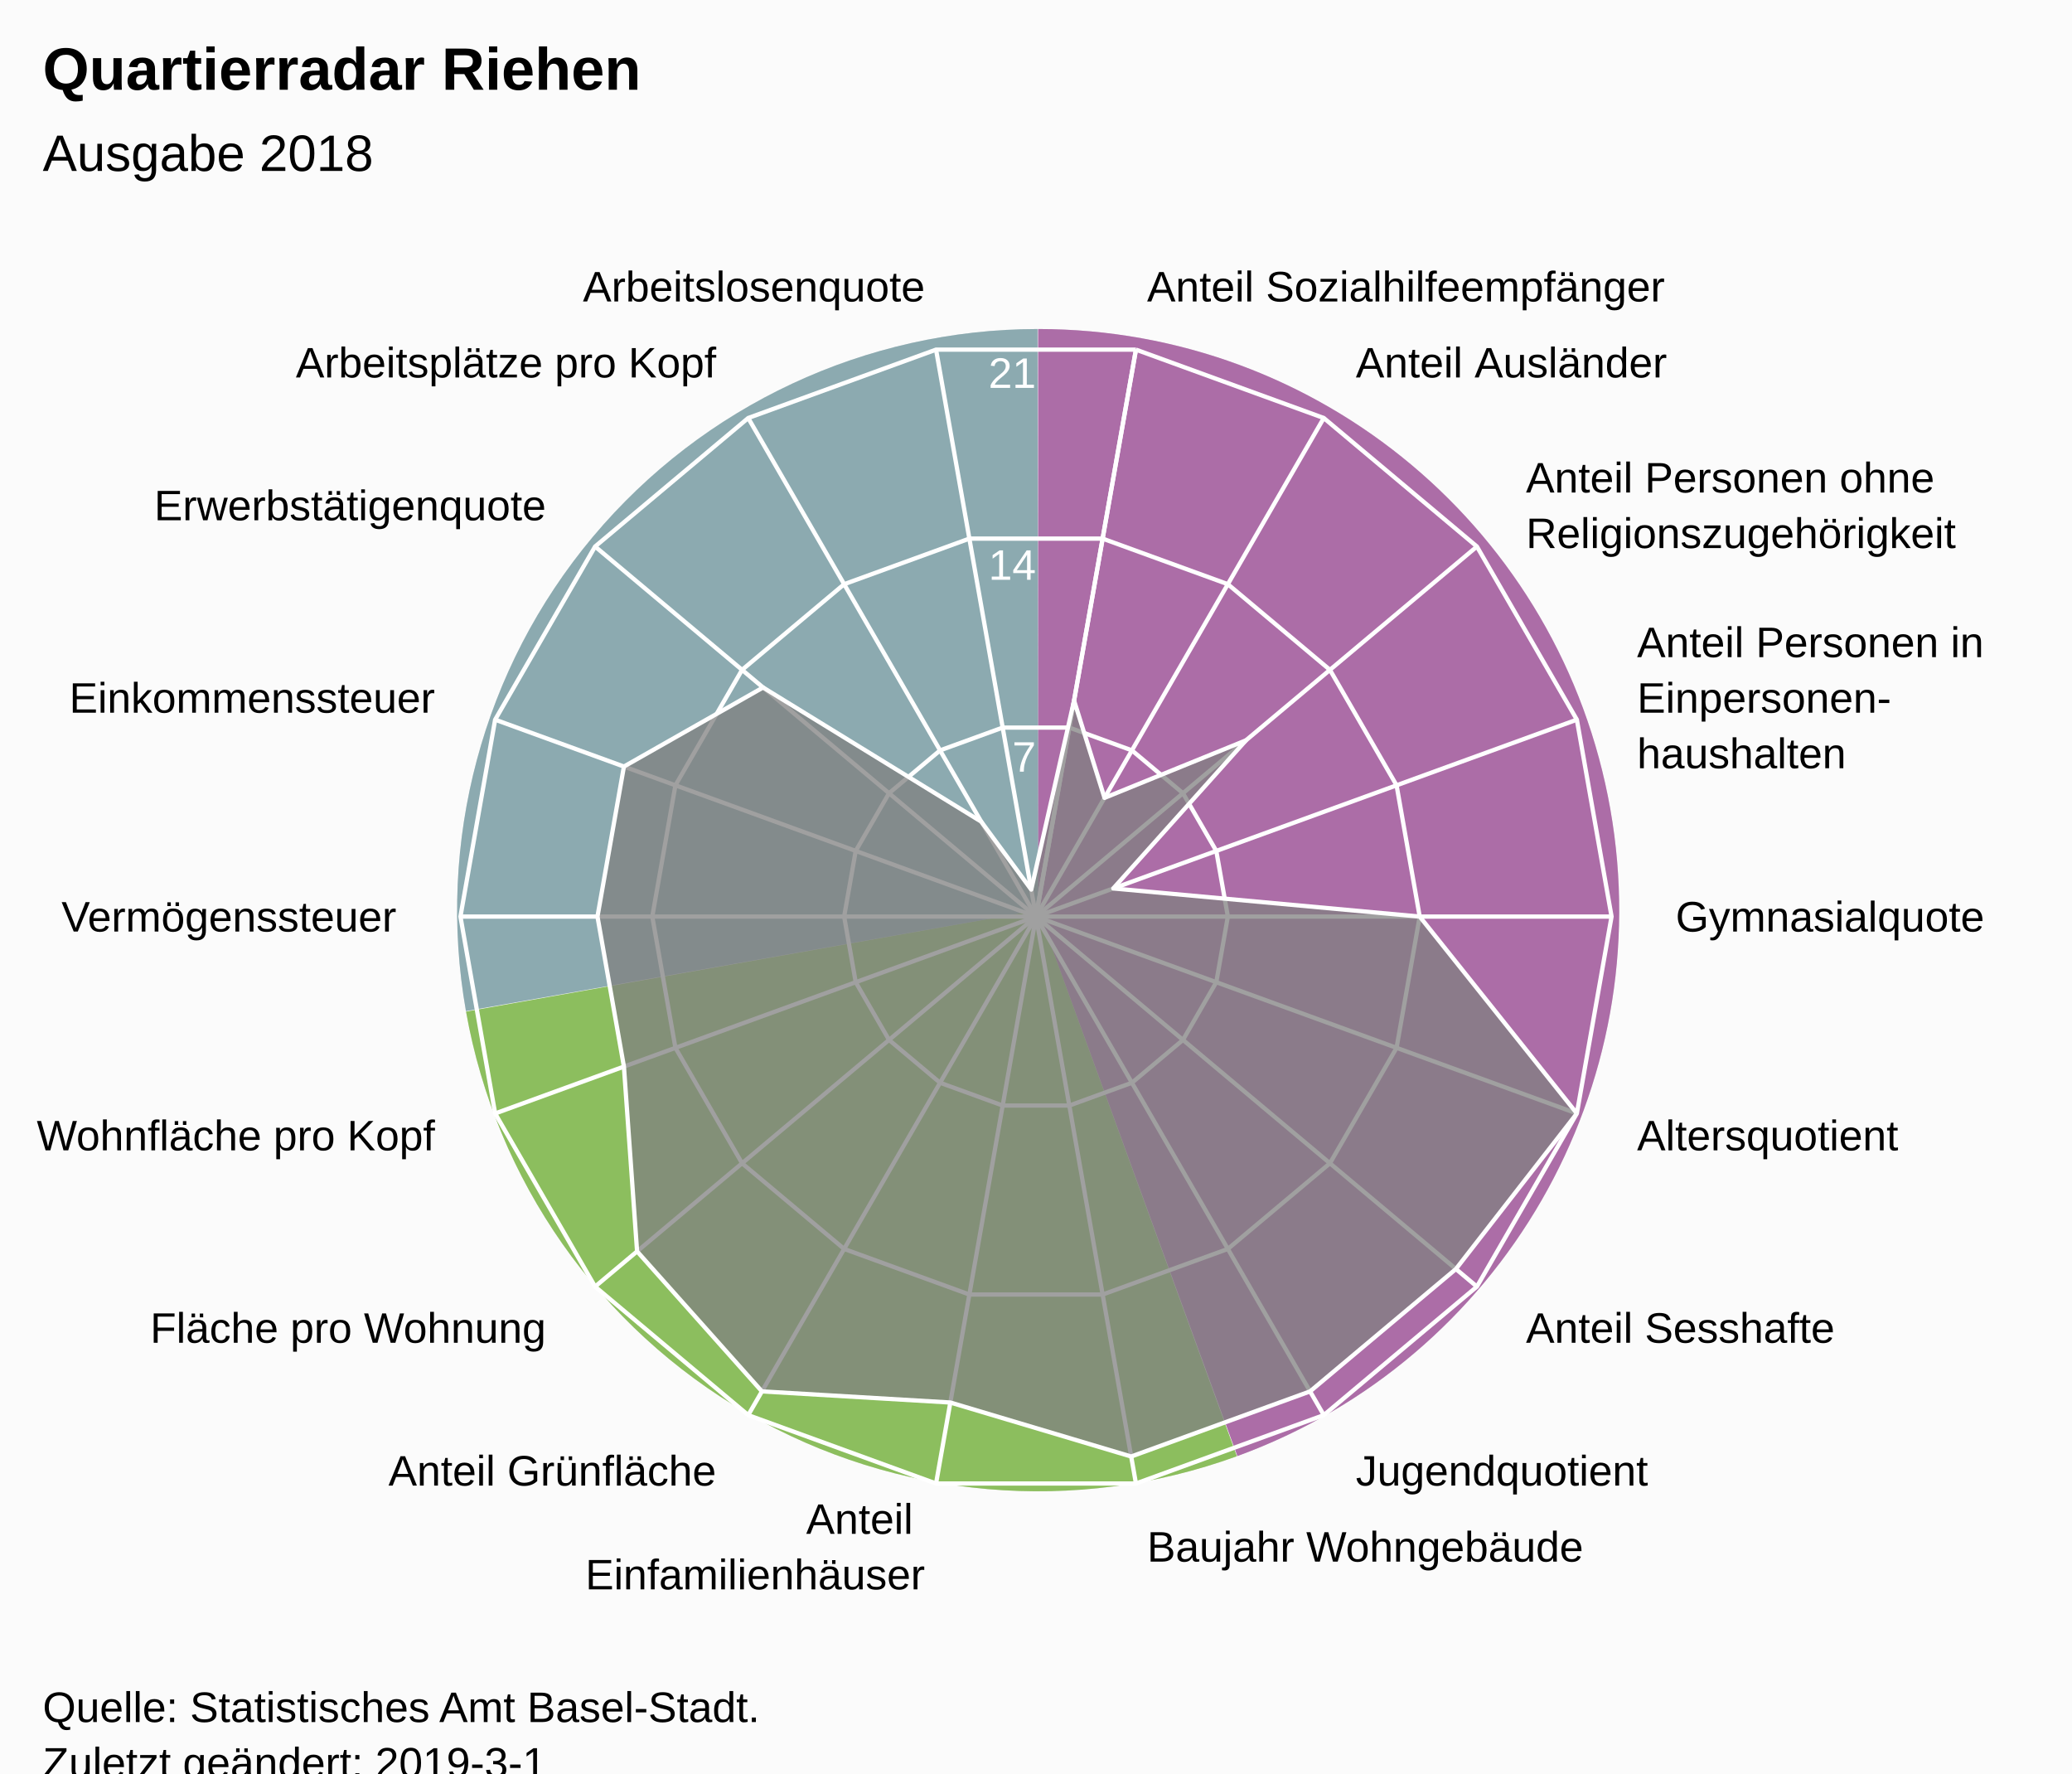
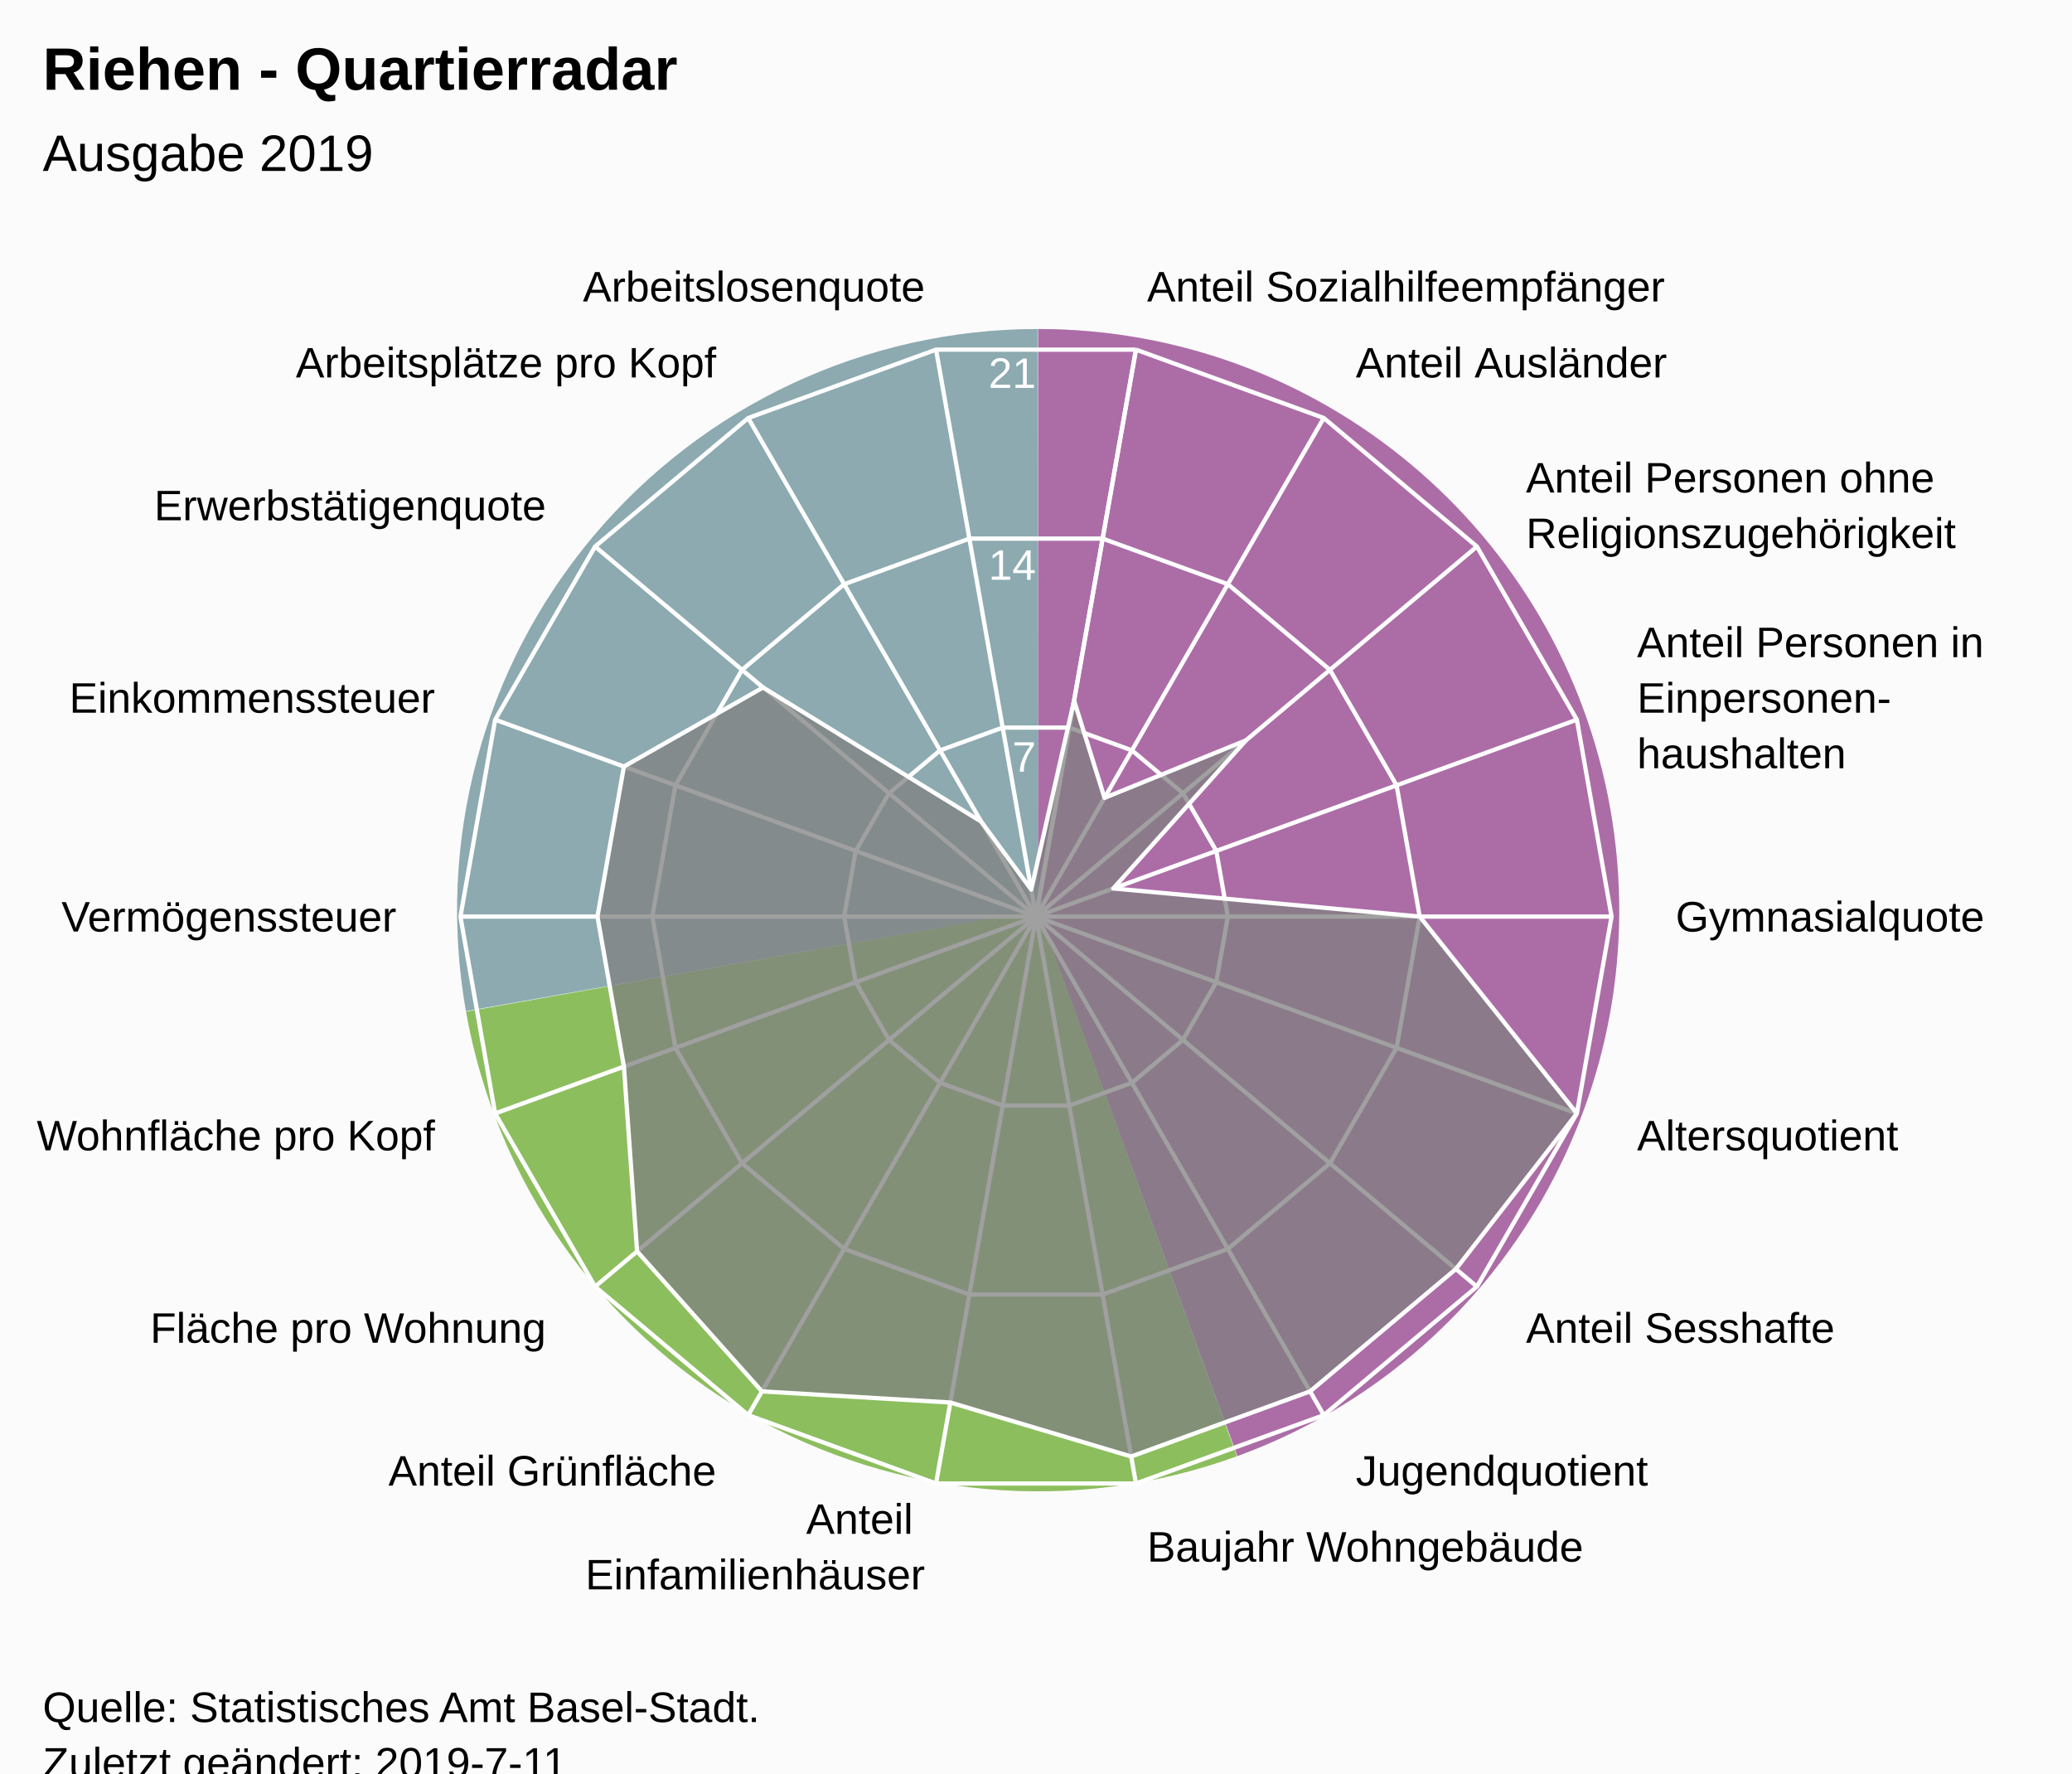
<svg xmlns="http://www.w3.org/2000/svg" version="1.1" class="highcharts-root" style="font-family:Arial;font-size:12px;" viewBox="0 0 485 415">
  <defs>
-     <clipPath id="highcharts-f6b1gdb-7">
+     <clipPath id="highcharts-576smnj-7">
      <rect x="0" y="0" width="465" height="317" fill="none" />
    </clipPath>
-     <clipPath id="highcharts-f6b1gdb-9">
+     <clipPath id="highcharts-576smnj-9">
      <circle cx="232.5" cy="158.5" r="134.725" />
    </clipPath>
  </defs>
  <rect fill="#fbfbfb" class="highcharts-background" x="0" y="0" width="485" height="428" rx="0" ry="0" />
  <rect fill="none" class="highcharts-plot-background" x="10" y="56" width="465" height="317" />
  <path fill="#923F8D" d="M 243 77 A 136 136 0 0 1 289.643 340.752 L 243 213 A 0 0 0 0 0 243 213 Z" fill-opacity="0.5" />
  <path fill="#68AB2B" d="M 289.515 340.798 A 136 136 0 0 1 109.09 236.75 L 243 213 A 0 0 0 0 0 243 213 Z" fill-opacity="0.5" />
  <path fill="#689199" d="M 109.066 236.616 A 136 136 0 0 1 242.864 77 L 243 213 A 0 0 0 0 0 243 213 Z" fill-opacity="0.5" />
  <path fill="#923F8D" d="M 243 77 A 136 136 0 0 1 289.643 340.752 L 243 213 A 0 0 0 0 0 243 213 Z" fill-opacity="0.5" />
  <path fill="#68AB2B" d="M 289.515 340.798 A 136 136 0 0 1 109.09 236.75 L 243 213 A 0 0 0 0 0 243 213 Z" fill-opacity="0.5" />
  <path fill="#689199" d="M 109.066 236.616 A 136 136 0 0 1 242.864 77 L 243 213 A 0 0 0 0 0 243 213 Z" fill-opacity="0.5" />
  <g class="highcharts-pane-group" data-z-index="0" />
  <g class="highcharts-grid highcharts-xaxis-grid " data-z-index="1">
    <path fill="none" stroke="white" stroke-width="1" data-z-index="1" class="highcharts-grid-line" d="M 242.5 214.5 L 265.895 81.822" opacity="1" />
    <path fill="none" stroke="white" stroke-width="1" data-z-index="1" class="highcharts-grid-line" d="M 242.5 214.5 L 309.862 97.825" opacity="1" />
    <path fill="none" stroke="white" stroke-width="1" data-z-index="1" class="highcharts-grid-line" d="M 242.5 214.5 L 345.705 127.9" opacity="1" />
    <path fill="none" stroke="white" stroke-width="1" data-z-index="1" class="highcharts-grid-line" d="M 242.5 214.5 L 369.1 168.421" opacity="1" />
    <path fill="none" stroke="white" stroke-width="1" data-z-index="1" class="highcharts-grid-line" d="M 242.5 214.5 L 377.225 214.5" opacity="1" />
    <path fill="none" stroke="white" stroke-width="1" data-z-index="1" class="highcharts-grid-line" d="M 242.5 214.5 L 369.1 260.579" opacity="1" />
    <path fill="none" stroke="white" stroke-width="1" data-z-index="1" class="highcharts-grid-line" d="M 242.5 214.5 L 345.705 301.1" opacity="1" />
    <path fill="none" stroke="white" stroke-width="1" data-z-index="1" class="highcharts-grid-line" d="M 242.5 214.5 L 309.863 331.175" opacity="1" />
    <path fill="none" stroke="white" stroke-width="1" data-z-index="1" class="highcharts-grid-line" d="M 242.5 214.5 L 265.895 347.178" opacity="1" />
    <path fill="none" stroke="white" stroke-width="1" data-z-index="1" class="highcharts-grid-line" d="M 242.5 214.5 L 219.105 347.178" opacity="1" />
    <path fill="none" stroke="white" stroke-width="1" data-z-index="1" class="highcharts-grid-line" d="M 242.5 214.5 L 175.138 331.175" opacity="1" />
    <path fill="none" stroke="white" stroke-width="1" data-z-index="1" class="highcharts-grid-line" d="M 242.5 214.5 L 139.295 301.1" opacity="1" />
    <path fill="none" stroke="white" stroke-width="1" data-z-index="1" class="highcharts-grid-line" d="M 242.5 214.5 L 115.9 260.579" opacity="1" />
    <path fill="none" stroke="white" stroke-width="1" data-z-index="1" class="highcharts-grid-line" d="M 242.5 214.5 L 107.775 214.5" opacity="1" />
    <path fill="none" stroke="white" stroke-width="1" data-z-index="1" class="highcharts-grid-line" d="M 242.5 214.5 L 115.9 168.421" opacity="1" />
    <path fill="none" stroke="white" stroke-width="1" data-z-index="1" class="highcharts-grid-line" d="M 242.5 214.5 L 139.295 127.9" opacity="1" />
    <path fill="none" stroke="white" stroke-width="1" data-z-index="1" class="highcharts-grid-line" d="M 242.5 214.5 L 175.137 97.825" opacity="1" />
    <path fill="none" stroke="white" stroke-width="1" data-z-index="1" class="highcharts-grid-line" d="M 242.5 214.5 L 219.105 81.822" opacity="1" />
    <path fill="none" stroke="white" stroke-width="1" data-z-index="1" class="highcharts-grid-line" d="M 242.5 214.5 L 265.895 81.822" opacity="1" />
  </g>
  <g class="highcharts-grid highcharts-yaxis-grid " data-z-index="1">
    <path fill="none" stroke="white" stroke-width="1" data-z-index="1" class="highcharts-grid-line" d="M 242.5 214.5 L 242.5 214.5 L 242.5 214.5 L 242.5 214.5 L 242.5 214.5 L 242.5 214.5 L 242.5 214.5 L 242.5 214.5 L 242.5 214.5 L 242.5 214.5 L 242.5 214.5 L 242.5 214.5 L 242.5 214.5 L 242.5 214.5 L 242.5 214.5 L 242.5 214.5 L 242.5 214.5 L 242.5 214.5 L 242.5 214.5 L 242.5 214.5" opacity="1" />
    <path fill="none" stroke="white" stroke-width="1" data-z-index="1" class="highcharts-grid-line" d="M 250.298 170.274 L 250.298 170.274 L 234.702 170.274 L 220.046 175.608 L 208.098 185.633 L 200.3 199.14 L 197.592 214.5 L 200.3 229.86 L 208.098 243.367 L 220.046 253.392 L 234.702 258.726 L 250.298 258.726 L 264.954 253.392 L 276.902 243.367 L 284.7 229.86 L 287.408 214.5 L 284.7 199.14 L 276.902 185.633 L 264.954 175.608 L 250.298 170.274" opacity="1" />
    <path fill="none" stroke="white" stroke-width="1" data-z-index="1" class="highcharts-grid-line" d="M 258.097 126.048 L 258.097 126.048 L 226.903 126.048 L 197.592 136.716 L 173.696 156.767 L 158.1 183.781 L 152.683 214.5 L 158.1 245.219 L 173.696 272.233 L 197.592 292.284 L 226.903 302.952 L 258.097 302.952 L 287.408 292.284 L 311.304 272.233 L 326.9 245.219 L 332.317 214.5 L 326.9 183.781 L 311.304 156.767 L 287.408 136.716 L 258.097 126.048" opacity="1" />
    <path fill="none" stroke="white" stroke-width="1" data-z-index="1" class="highcharts-grid-line" d="M 265.895 81.822 L 265.895 81.822 L 219.105 81.822 L 175.137 97.825 L 139.295 127.9 L 115.9 168.421 L 107.775 214.5 L 115.9 260.579 L 139.295 301.1 L 175.138 331.175 L 219.105 347.178 L 265.895 347.178 L 309.863 331.175 L 345.705 301.1 L 369.1 260.579 L 377.225 214.5 L 369.1 168.421 L 345.705 127.9 L 309.862 97.825 L 265.895 81.822" opacity="1" />
  </g>
  <rect fill="none" class="highcharts-plot-border" data-z-index="1" x="10" y="56" width="465" height="317" />
  <g class="highcharts-axis highcharts-xaxis " data-z-index="2">
    <path fill="none" class="highcharts-axis-line" data-z-index="7" d="M 242.5 79.775 A 134.725 134.725 0 1 1 242.365 79.775 M 242.5 214.5 A 0 0 0 1 0 242.5 214.5 " />
  </g>
  <g class="highcharts-axis highcharts-yaxis " data-z-index="2">
    <path fill="none" class="highcharts-axis-line" data-z-index="7" d="M 242.5 214.5 L 242.5 79.775" />
  </g>
  <g class="highcharts-series-group" data-z-index="3">
-     <g data-z-index="0.1" class="highcharts-series highcharts-series-0 highcharts-area-series " transform="translate(10,56) scale(1 1)" clip-path="url(#highcharts-f6b1gdb-9)">
+     <g data-z-index="0.1" class="highcharts-series highcharts-series-0 highcharts-area-series " transform="translate(10,56) scale(1 1)" clip-path="url(#highcharts-576smnj-9)">
      <path fill="rgb(128,128,128)" fill-opacity="0.75" d="M 241.412 107.956 L 248.539 130.72 L 281.645 117.262 L 250.586 151.917 L 322.317 158.5 L 359.1 204.579 L 330.791 240.976 L 296.655 269.619 L 254.781 284.86 L 212.447 272.224 L 168.345 269.619 L 139.124 236.852 L 136.043 193.608 L 129.852 158.5 L 136.043 123.392 L 168.611 104.891 L 219.669 136.276 L 231.386 152.182 L 241.412 107.956 L 232.5 158.5 L 232.5 158.5 L 232.5 158.5 L 232.5 158.5 L 232.5 158.5 L 232.5 158.5 L 232.5 158.5 L 232.5 158.5 L 232.5 158.5 L 232.5 158.5 L 232.5 158.5 L 232.5 158.5 L 232.5 158.5 L 232.5 158.5 L 232.5 158.5 L 232.5 158.5 L 232.5 158.5 L 232.5 158.5 L 232.5 158.5" class="highcharts-area" data-z-index="0" />
      <path fill="none" d="M 241.412 107.956 L 248.539 130.72 L 281.645 117.262 L 250.586 151.917 L 322.317 158.5 L 359.1 204.579 L 330.791 240.976 L 296.655 269.619 L 254.781 284.86 L 212.447 272.224 L 168.345 269.619 L 139.124 236.852 L 136.043 193.608 L 129.852 158.5 L 136.043 123.392 L 168.611 104.891 L 219.669 136.276 L 231.386 152.182 L 241.412 107.956" class="highcharts-graph" data-z-index="1" stroke="white" stroke-width="1" stroke-linejoin="round" stroke-linecap="round" />
    </g>
    <g data-z-index="0.1" class="highcharts-markers highcharts-series-0 highcharts-area-series " transform="translate(10,56) scale(1 1)" clip-path="none" />
  </g>
  <text x="10" text-anchor="start" class="highcharts-title" data-z-index="4" style="color:#000000;font-size:14px;font-weight:bold;font-family:Arial;fill:#000000;" y="21">
-     <tspan>Quartierradar Riehen</tspan>
+     <tspan>Riehen - Quartierradar</tspan>
  </text>
  <text x="10" text-anchor="start" class="highcharts-subtitle" data-z-index="4" style="color:#000000;font-size:12px;font-weight:normal;font-family:Arial;fill:#000000;" y="40">
-     <tspan>Ausgabe 2018</tspan>
+     <tspan>Ausgabe 2019</tspan>
  </text>
  <g class="highcharts-axis-labels highcharts-xaxis-labels " data-z-index="7">
    <text x="268.499" style="color:#000000;cursor:default;font-size:10px;fill:#000000;" transform="translate(0,0)" text-anchor="start" y="70.55" opacity="1">
      <tspan>Anteil Sozialhilfeempfänger</tspan>
    </text>
    <text x="317.362" style="color:#000000;cursor:default;font-size:10px;fill:#000000;" transform="translate(0,0)" text-anchor="start" y="88.334" opacity="1">
      <tspan>Anteil Ausländer</tspan>
    </text>
    <text x="357.196" style="color:#000000;cursor:default;font-size:10px;fill:#000000;" transform="translate(0,0)" text-anchor="start" y="115.259" opacity="1">
      <tspan>Anteil Personen ohne</tspan>
      <tspan dy="13" x="357.196">Religionszugehörigkeit</tspan>
    </text>
    <text x="383.195" style="color:#000000;cursor:default;font-size:10px;fill:#000000;" transform="translate(0,0)" text-anchor="start" y="153.791" opacity="1">
      <tspan>Anteil Personen in</tspan>
      <tspan dy="13" x="383.195">Einpersonen-</tspan>
      <tspan dy="13" x="383.195">haushalten</tspan>
    </text>
    <text x="392.225" style="color:#000000;cursor:default;font-size:10px;fill:#000000;" transform="translate(0,0)" text-anchor="start" y="218" opacity="1">
      <tspan>Gymnasialquote</tspan>
    </text>
    <text x="383.195" style="color:#000000;cursor:default;font-size:10px;fill:#000000;" transform="translate(0,0)" text-anchor="start" y="269.209" opacity="1">
      <tspan>Altersquotient</tspan>
    </text>
    <text x="357.196" style="color:#000000;cursor:default;font-size:10px;fill:#000000;" transform="translate(0,0)" text-anchor="start" y="314.241" opacity="1">
      <tspan>Anteil Sesshafte</tspan>
    </text>
    <text x="317.363" style="color:#000000;cursor:default;font-size:10px;fill:#000000;" transform="translate(0,0)" text-anchor="start" y="347.666" opacity="1">
      <tspan>Jugendquotient</tspan>
    </text>
    <text x="268.499" style="color:#000000;cursor:default;font-size:10px;fill:#000000;" transform="translate(0,0)" text-anchor="start" y="365.45" opacity="1">
      <tspan>Baujahr Wohngebäude</tspan>
    </text>
    <text x="216.501" style="color:#000000;cursor:default;font-size:10px;fill:#000000;" transform="translate(0,0)" text-anchor="end" y="358.95" opacity="1">
      <tspan>Anteil</tspan>
      <tspan dy="13" x="216.501">Einfamilienhäuser</tspan>
    </text>
    <text x="167.638" style="color:#000000;cursor:default;font-size:10px;fill:#000000;" transform="translate(0,0)" text-anchor="end" y="347.666" opacity="1">
      <tspan>Anteil Grünfläche</tspan>
    </text>
    <text x="127.804" style="color:#000000;cursor:default;font-size:10px;fill:#000000;" transform="translate(0,0)" text-anchor="end" y="314.241" opacity="1">
      <tspan>Fläche pro Wohnung</tspan>
    </text>
    <text x="101.805" style="color:#000000;cursor:default;font-size:10px;fill:#000000;" transform="translate(0,0)" text-anchor="end" y="269.209" opacity="1">
      <tspan>Wohnfläche pro Kopf</tspan>
    </text>
    <text x="92.775" style="color:#000000;cursor:default;font-size:10px;fill:#000000;" transform="translate(0,0)" text-anchor="end" y="218" opacity="1">
      <tspan>Vermögenssteuer</tspan>
    </text>
    <text x="101.805" style="color:#000000;cursor:default;font-size:10px;fill:#000000;" transform="translate(0,0)" text-anchor="end" y="166.791" opacity="1">
      <tspan>Einkommenssteuer</tspan>
    </text>
    <text x="127.804" style="color:#000000;cursor:default;font-size:10px;fill:#000000;" transform="translate(0,0)" text-anchor="end" y="121.759" opacity="1">
      <tspan>Erwerbstätigenquote</tspan>
    </text>
    <text x="167.637" style="color:#000000;cursor:default;font-size:10px;fill:#000000;" transform="translate(0,0)" text-anchor="end" y="88.334" opacity="1">
      <tspan>Arbeitsplätze pro Kopf</tspan>
    </text>
    <text x="216.501" style="color:#000000;cursor:default;font-size:10px;fill:#000000;" transform="translate(0,0)" text-anchor="end" y="70.55" opacity="1">
      <tspan>Arbeitslosenquote</tspan>
    </text>
    <text x="0" style="color:#000000;cursor:default;font-size:10px;fill:#000000;" transform="translate(0,0)" text-anchor="middle" y="-9999">18</text>
  </g>
  <g class="highcharts-axis-labels highcharts-yaxis-labels " data-z-index="7">
    <text x="0" style="color:white;cursor:default;font-size:10px;fill:white;" text-anchor="end" transform="translate(0,0)" y="-9999">0</text>
    <text x="242.5" style="color:white;cursor:default;font-size:10px;fill:white;" text-anchor="end" transform="translate(0,0)" y="180.592" opacity="1">7</text>
    <text x="242.5" style="color:white;cursor:default;font-size:10px;fill:white;" text-anchor="end" transform="translate(0,0)" y="135.683" opacity="1">14</text>
    <text x="242.5" style="color:white;cursor:default;font-size:10px;fill:white;" text-anchor="end" transform="translate(0,0)" y="90.775" opacity="1">21</text>
  </g>
  <text x="10" class="highcharts-credits" text-anchor="start" data-z-index="8" style="cursor:default;color:#000000;font-size:10px;fill:#000000;" y="403">
    <tspan>Quelle: Statistisches Amt Basel-Stadt.</tspan>
-     <tspan x="10" dy="13">Zuletzt geändert: 2019-3-1</tspan>
+     <tspan x="10" dy="13">Zuletzt geändert: 2019-7-11</tspan>
  </text>
</svg>
